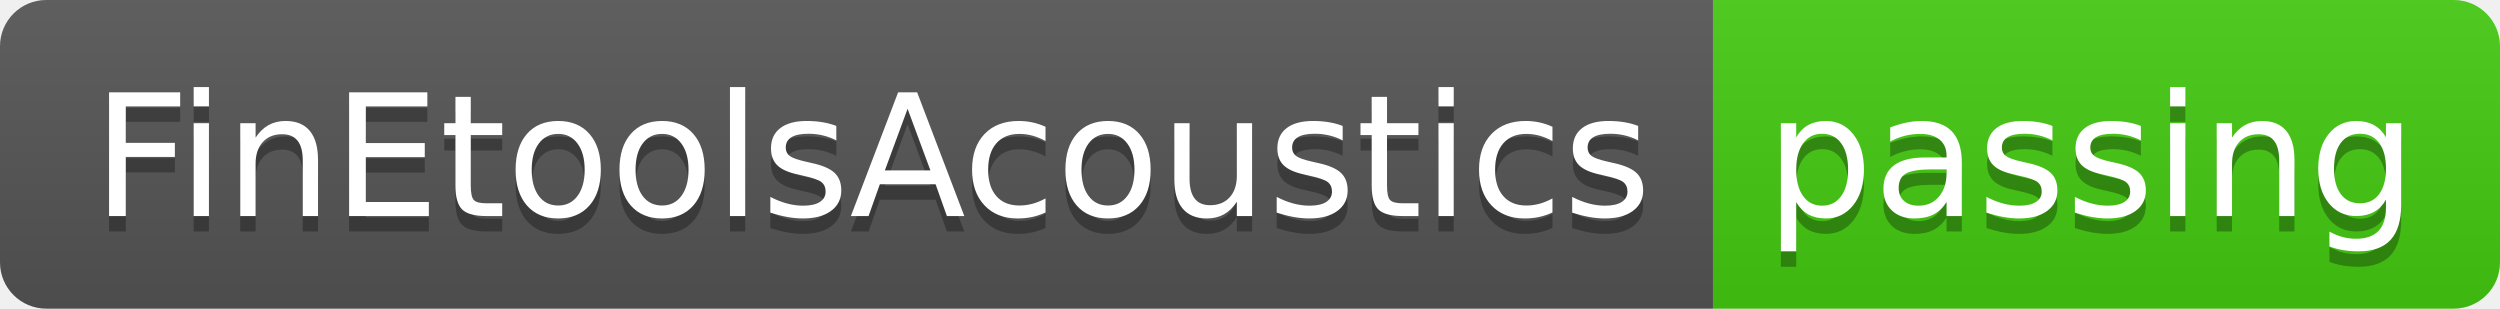
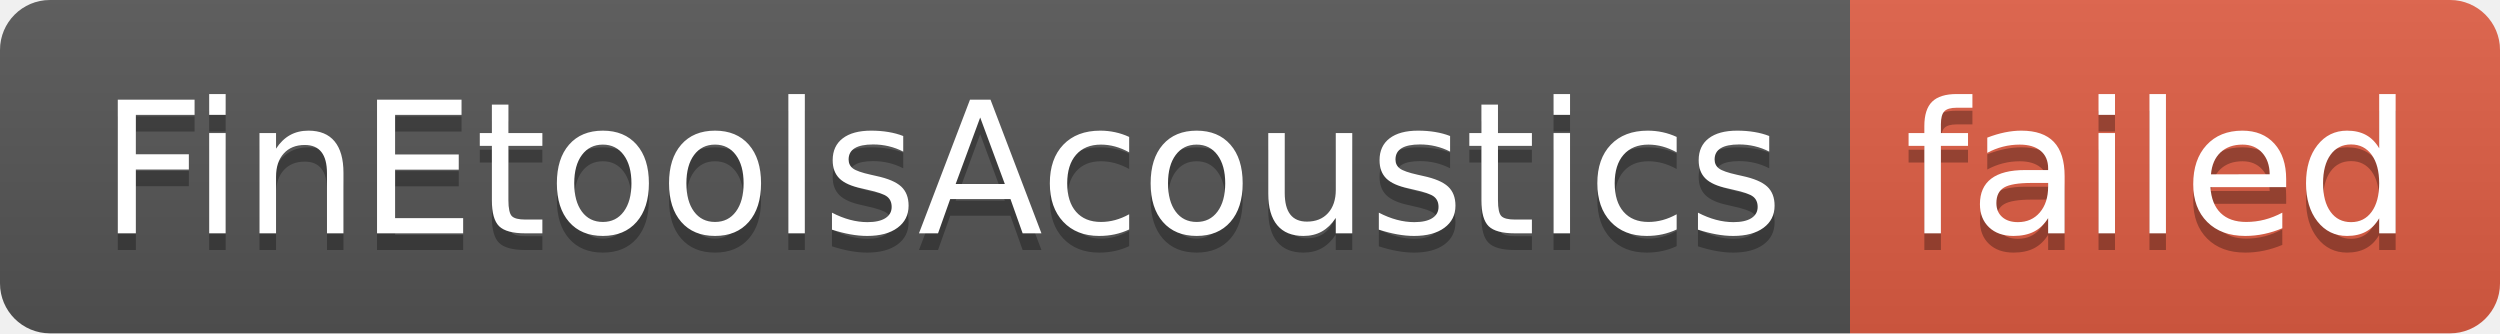
- <svg xmlns="http://www.w3.org/2000/svg" width="162" height="20" role="img" aria-label="FinEtoolsAcoustics: passing">
+ <svg xmlns="http://www.w3.org/2000/svg" width="150" height="20" role="img" aria-label="FinEtoolsAcoustics: failed">
  <linearGradient id="s" x2="0" y2="100%">
    <stop offset="0" stop-color="#bbb" stop-opacity=".1" />
    <stop offset="1" stop-opacity=".1" />
  </linearGradient>
  <clipPath id="r">
-     <rect width="162" height="20" rx="3" fill="#fff" />
+     <rect width="150" height="20" rx="3" fill="#fff" />
  </clipPath>
  <g clip-path="url(#r)">
    <rect width="111" height="20" fill="#555" />
-     <rect x="111" width="51" height="20" fill="#4c1" />
-     <rect width="162" height="20" fill="url(#s)" />
+     <rect x="111" width="39" height="20" fill="#e05d44" />
+     <rect width="150" height="20" fill="url(#s)" />
  </g>
  <g fill="#fff" text-anchor="middle" font-family="Verdana,Geneva,DejaVu Sans,sans-serif" text-rendering="geometricPrecision" font-size="110">
    <text aria-hidden="true" x="565" y="150" fill="#010101" fill-opacity=".3" transform="scale(.1)" textLength="1010">FinEtoolsAcoustics</text>
    <text x="565" y="140" transform="scale(.1)" fill="#fff" textLength="1010">FinEtoolsAcoustics</text>
-     <text aria-hidden="true" x="1355" y="150" fill="#010101" fill-opacity=".3" transform="scale(.1)" textLength="410">passing</text>
-     <text x="1355" y="140" transform="scale(.1)" fill="#fff" textLength="410">passing</text>
+     <text aria-hidden="true" x="1295" y="150" fill="#010101" fill-opacity=".3" transform="scale(.1)" textLength="290">failed</text>
+     <text x="1295" y="140" transform="scale(.1)" fill="#fff" textLength="290">failed</text>
  </g>
</svg>
